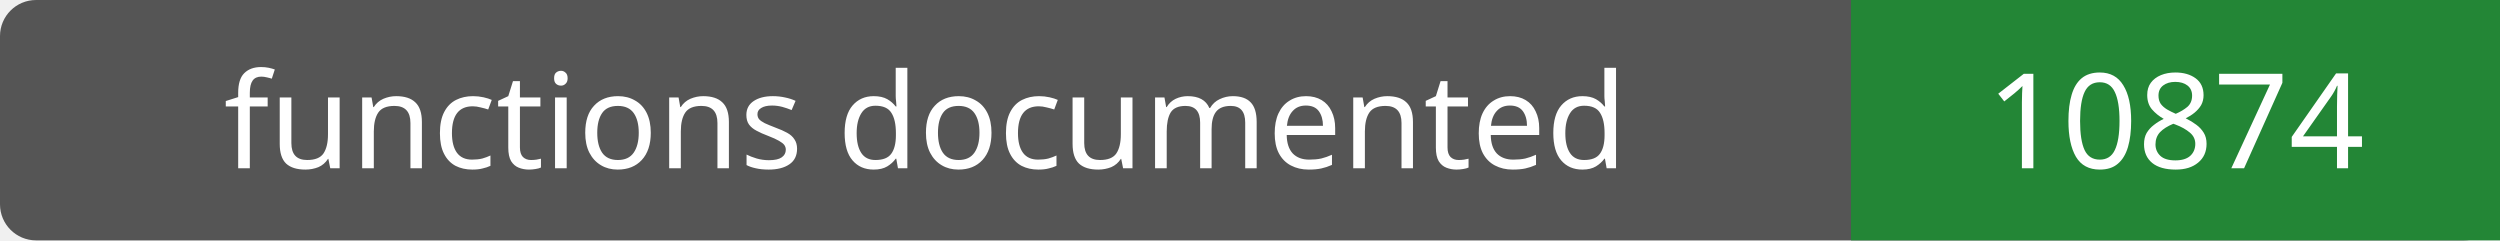
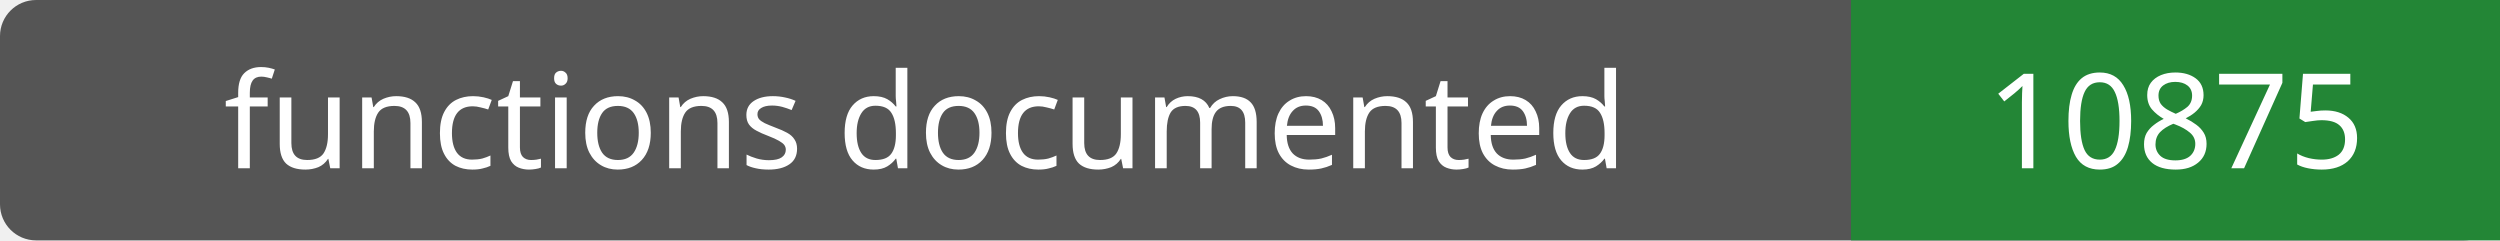
- <svg xmlns="http://www.w3.org/2000/svg" width="208" height="20" role="img" aria-label="functions documented: 10874">
+ <svg xmlns="http://www.w3.org/2000/svg" width="208" height="20" role="img" aria-label="functions documented: 10875">
  <rect width="208" height="20" rx="3" fill="#555" />
  <path fill="#238636" d="M154 0h54v20H154z" />
  <g fill="#fff" text-anchor="middle" font-family="Verdana,sans-serif" font-size="11">
    <text x="77.0" y="14">functions documented</text>
-     <text x="181.0" y="14">10874</text>
+     <text x="181.0" y="14">10875</text>
  </g>
</svg>
